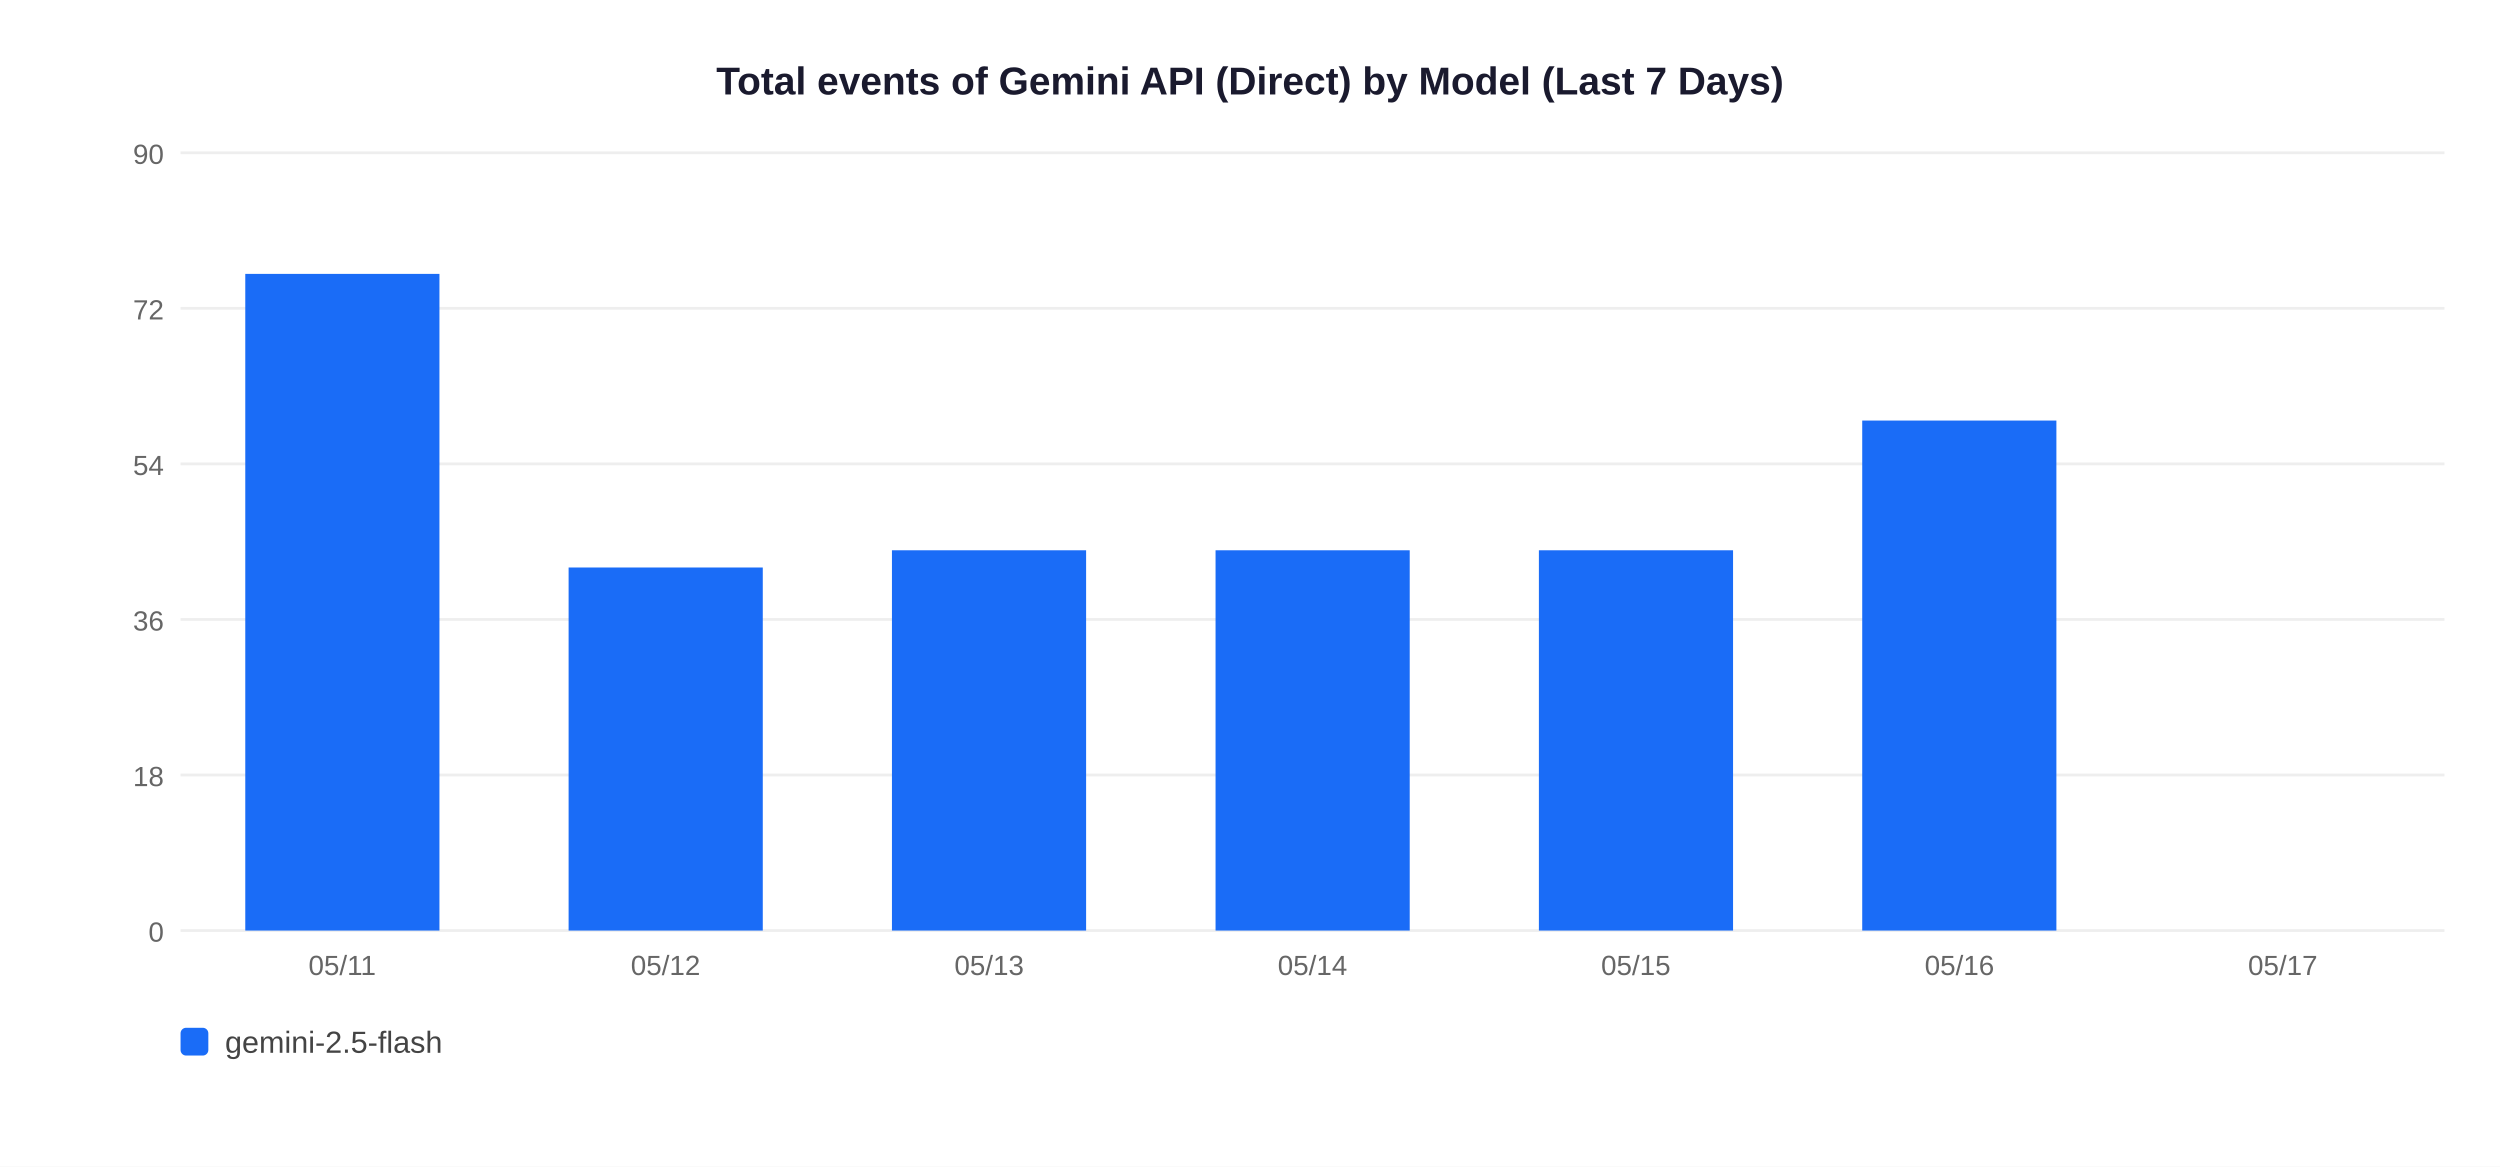
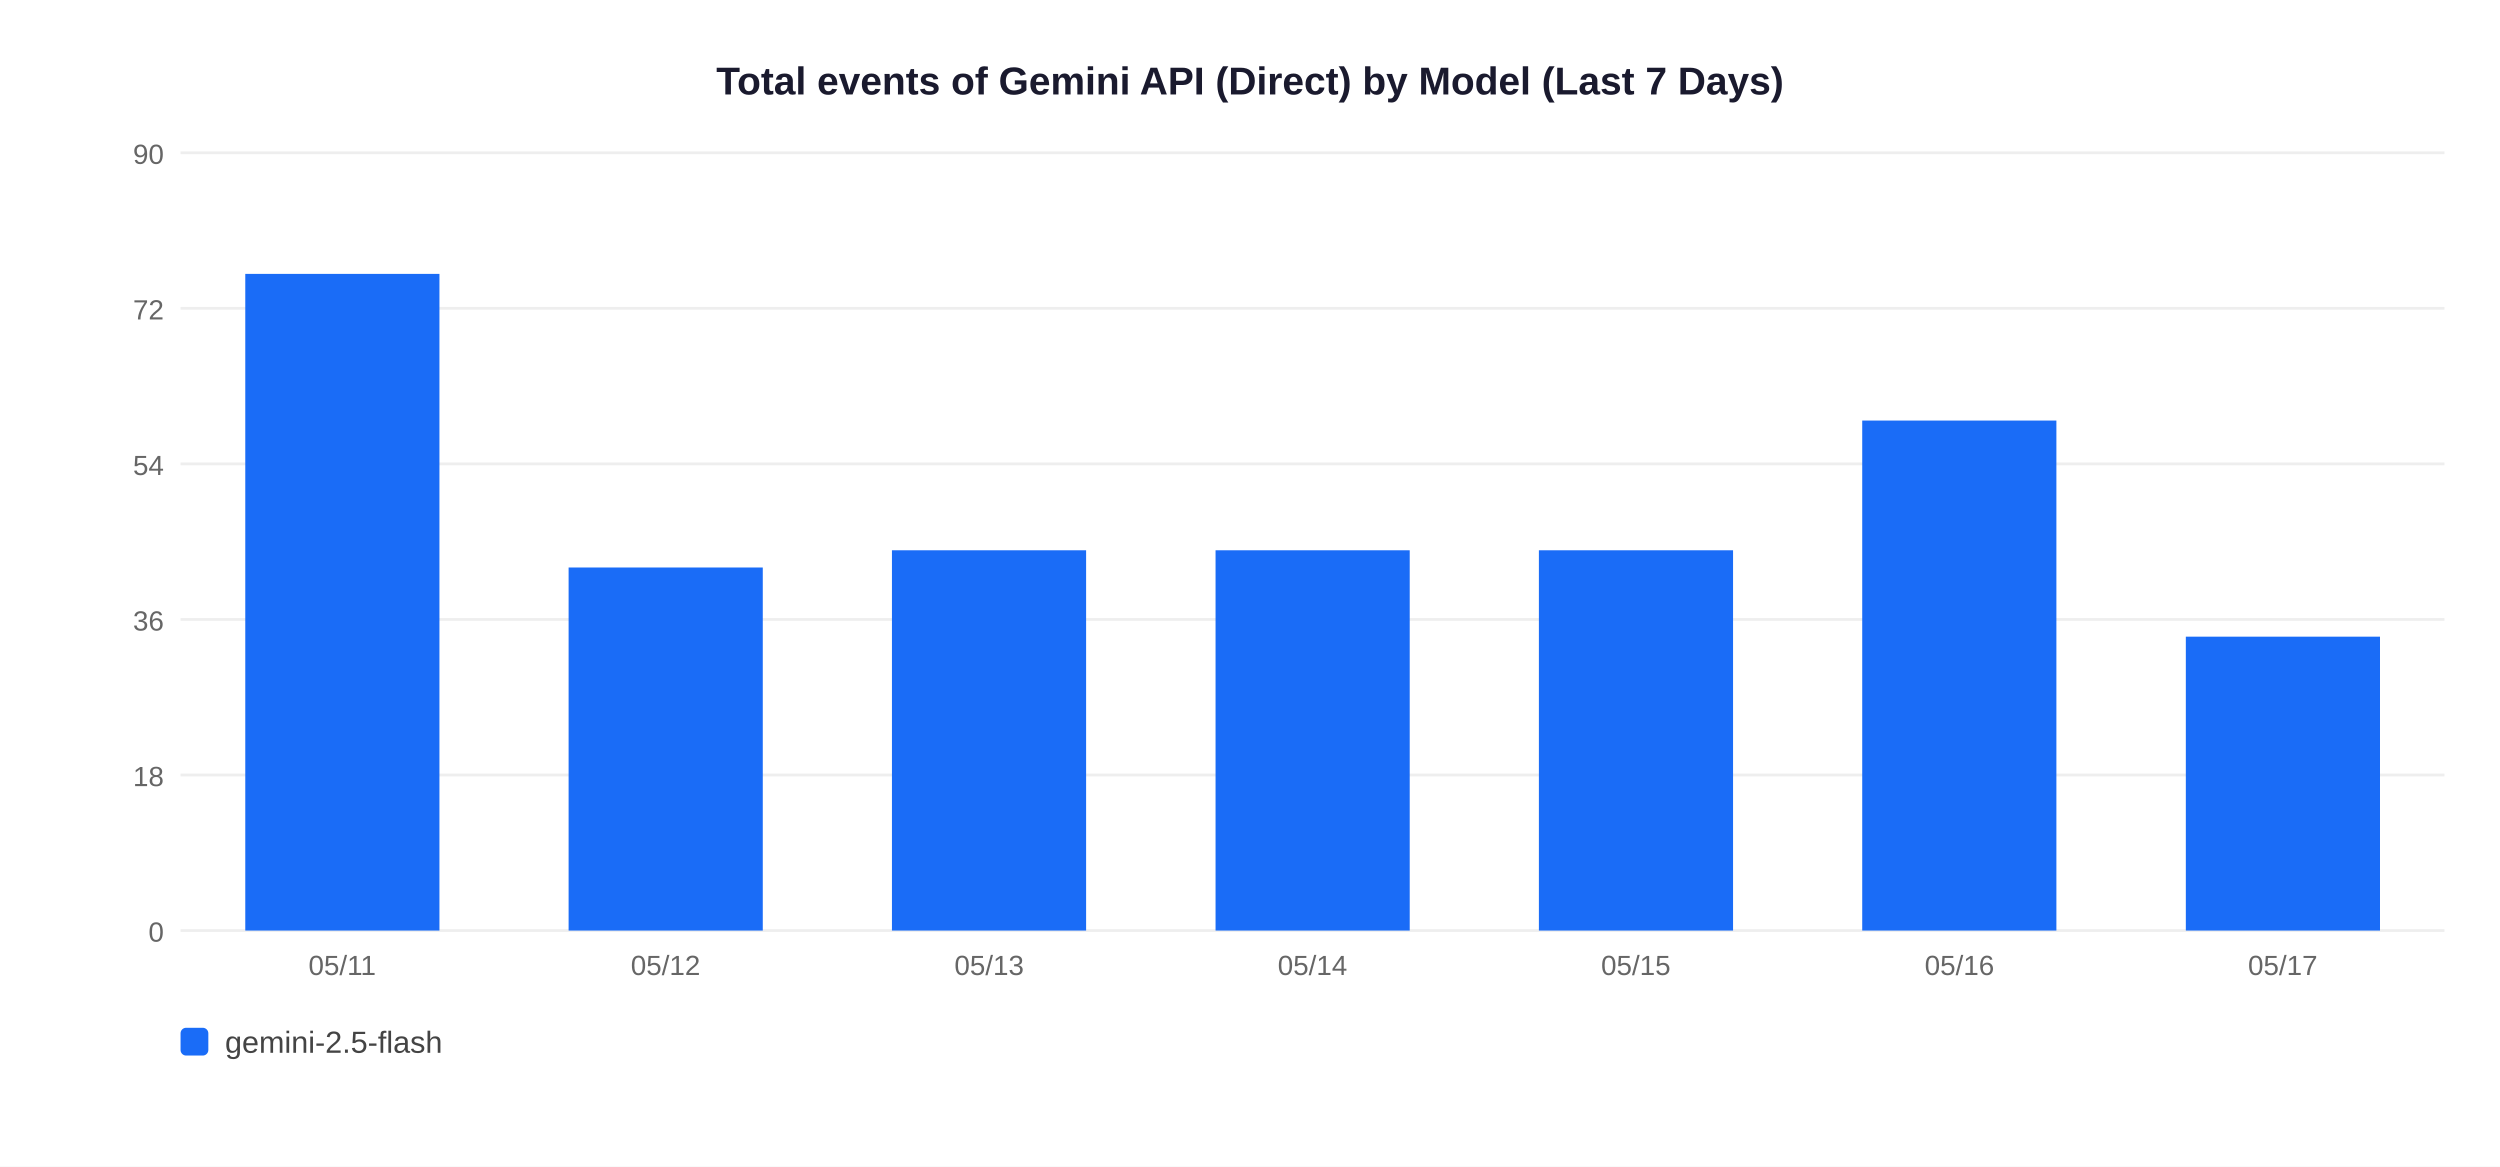
<svg xmlns="http://www.w3.org/2000/svg" width="900" height="420">
  <rect width="900" height="420" fill="white" />
  <text x="450" y="34" text-anchor="middle" font-size="14" font-weight="bold" font-family="Arial,sans-serif" fill="#1a1a2e">Total events of Gemini API (Direct) by Model (Last 7 Days)</text>
  <line x1="65" y1="335" x2="880" y2="335" stroke="#EEEEEE" stroke-width="1" />
  <text x="59" y="339" text-anchor="end" font-size="10" font-family="Arial,sans-serif" fill="#666">0</text>
  <line x1="65" y1="279" x2="880" y2="279" stroke="#EEEEEE" stroke-width="1" />
  <text x="59" y="283" text-anchor="end" font-size="10" font-family="Arial,sans-serif" fill="#666">18</text>
  <line x1="65" y1="223" x2="880" y2="223" stroke="#EEEEEE" stroke-width="1" />
  <text x="59" y="227" text-anchor="end" font-size="10" font-family="Arial,sans-serif" fill="#666">36</text>
  <line x1="65" y1="167" x2="880" y2="167" stroke="#EEEEEE" stroke-width="1" />
  <text x="59" y="171" text-anchor="end" font-size="10" font-family="Arial,sans-serif" fill="#666">54</text>
  <line x1="65" y1="111" x2="880" y2="111" stroke="#EEEEEE" stroke-width="1" />
  <text x="59" y="115" text-anchor="end" font-size="10" font-family="Arial,sans-serif" fill="#666">72</text>
  <line x1="65" y1="55" x2="880" y2="55" stroke="#EEEEEE" stroke-width="1" />
  <text x="59" y="59" text-anchor="end" font-size="10" font-family="Arial,sans-serif" fill="#666">90</text>
  <rect x="88.3" y="98.6" width="69.9" height="236.4" fill="#1A6CF7" />
  <text x="123.2" y="351" text-anchor="middle" font-size="10" font-family="Arial,sans-serif" fill="#666">05/11</text>
  <rect x="204.7" y="204.3" width="69.9" height="130.7" fill="#1A6CF7" />
  <text x="239.6" y="351" text-anchor="middle" font-size="10" font-family="Arial,sans-serif" fill="#666">05/12</text>
  <rect x="321.1" y="198.1" width="69.9" height="136.9" fill="#1A6CF7" />
  <text x="356.1" y="351" text-anchor="middle" font-size="10" font-family="Arial,sans-serif" fill="#666">05/13</text>
  <rect x="437.6" y="198.1" width="69.9" height="136.9" fill="#1A6CF7" />
  <text x="472.5" y="351" text-anchor="middle" font-size="10" font-family="Arial,sans-serif" fill="#666">05/14</text>
  <rect x="554.0" y="198.1" width="69.9" height="136.9" fill="#1A6CF7" />
  <text x="588.9" y="351" text-anchor="middle" font-size="10" font-family="Arial,sans-serif" fill="#666">05/15</text>
  <rect x="670.4" y="151.4" width="69.9" height="183.6" fill="#1A6CF7" />
  <text x="705.4" y="351" text-anchor="middle" font-size="10" font-family="Arial,sans-serif" fill="#666">05/16</text>
+   <rect x="786.9" y="229.2" width="69.9" height="105.8" fill="#1A6CF7" />
  <text x="821.8" y="351" text-anchor="middle" font-size="10" font-family="Arial,sans-serif" fill="#666">05/17</text>
  <rect x="65" y="370" width="10" height="10" rx="2" fill="#1A6CF7" />
  <text x="81" y="379" font-size="11" font-family="Arial,sans-serif" fill="#444">gemini-2.5-flash</text>
</svg>
